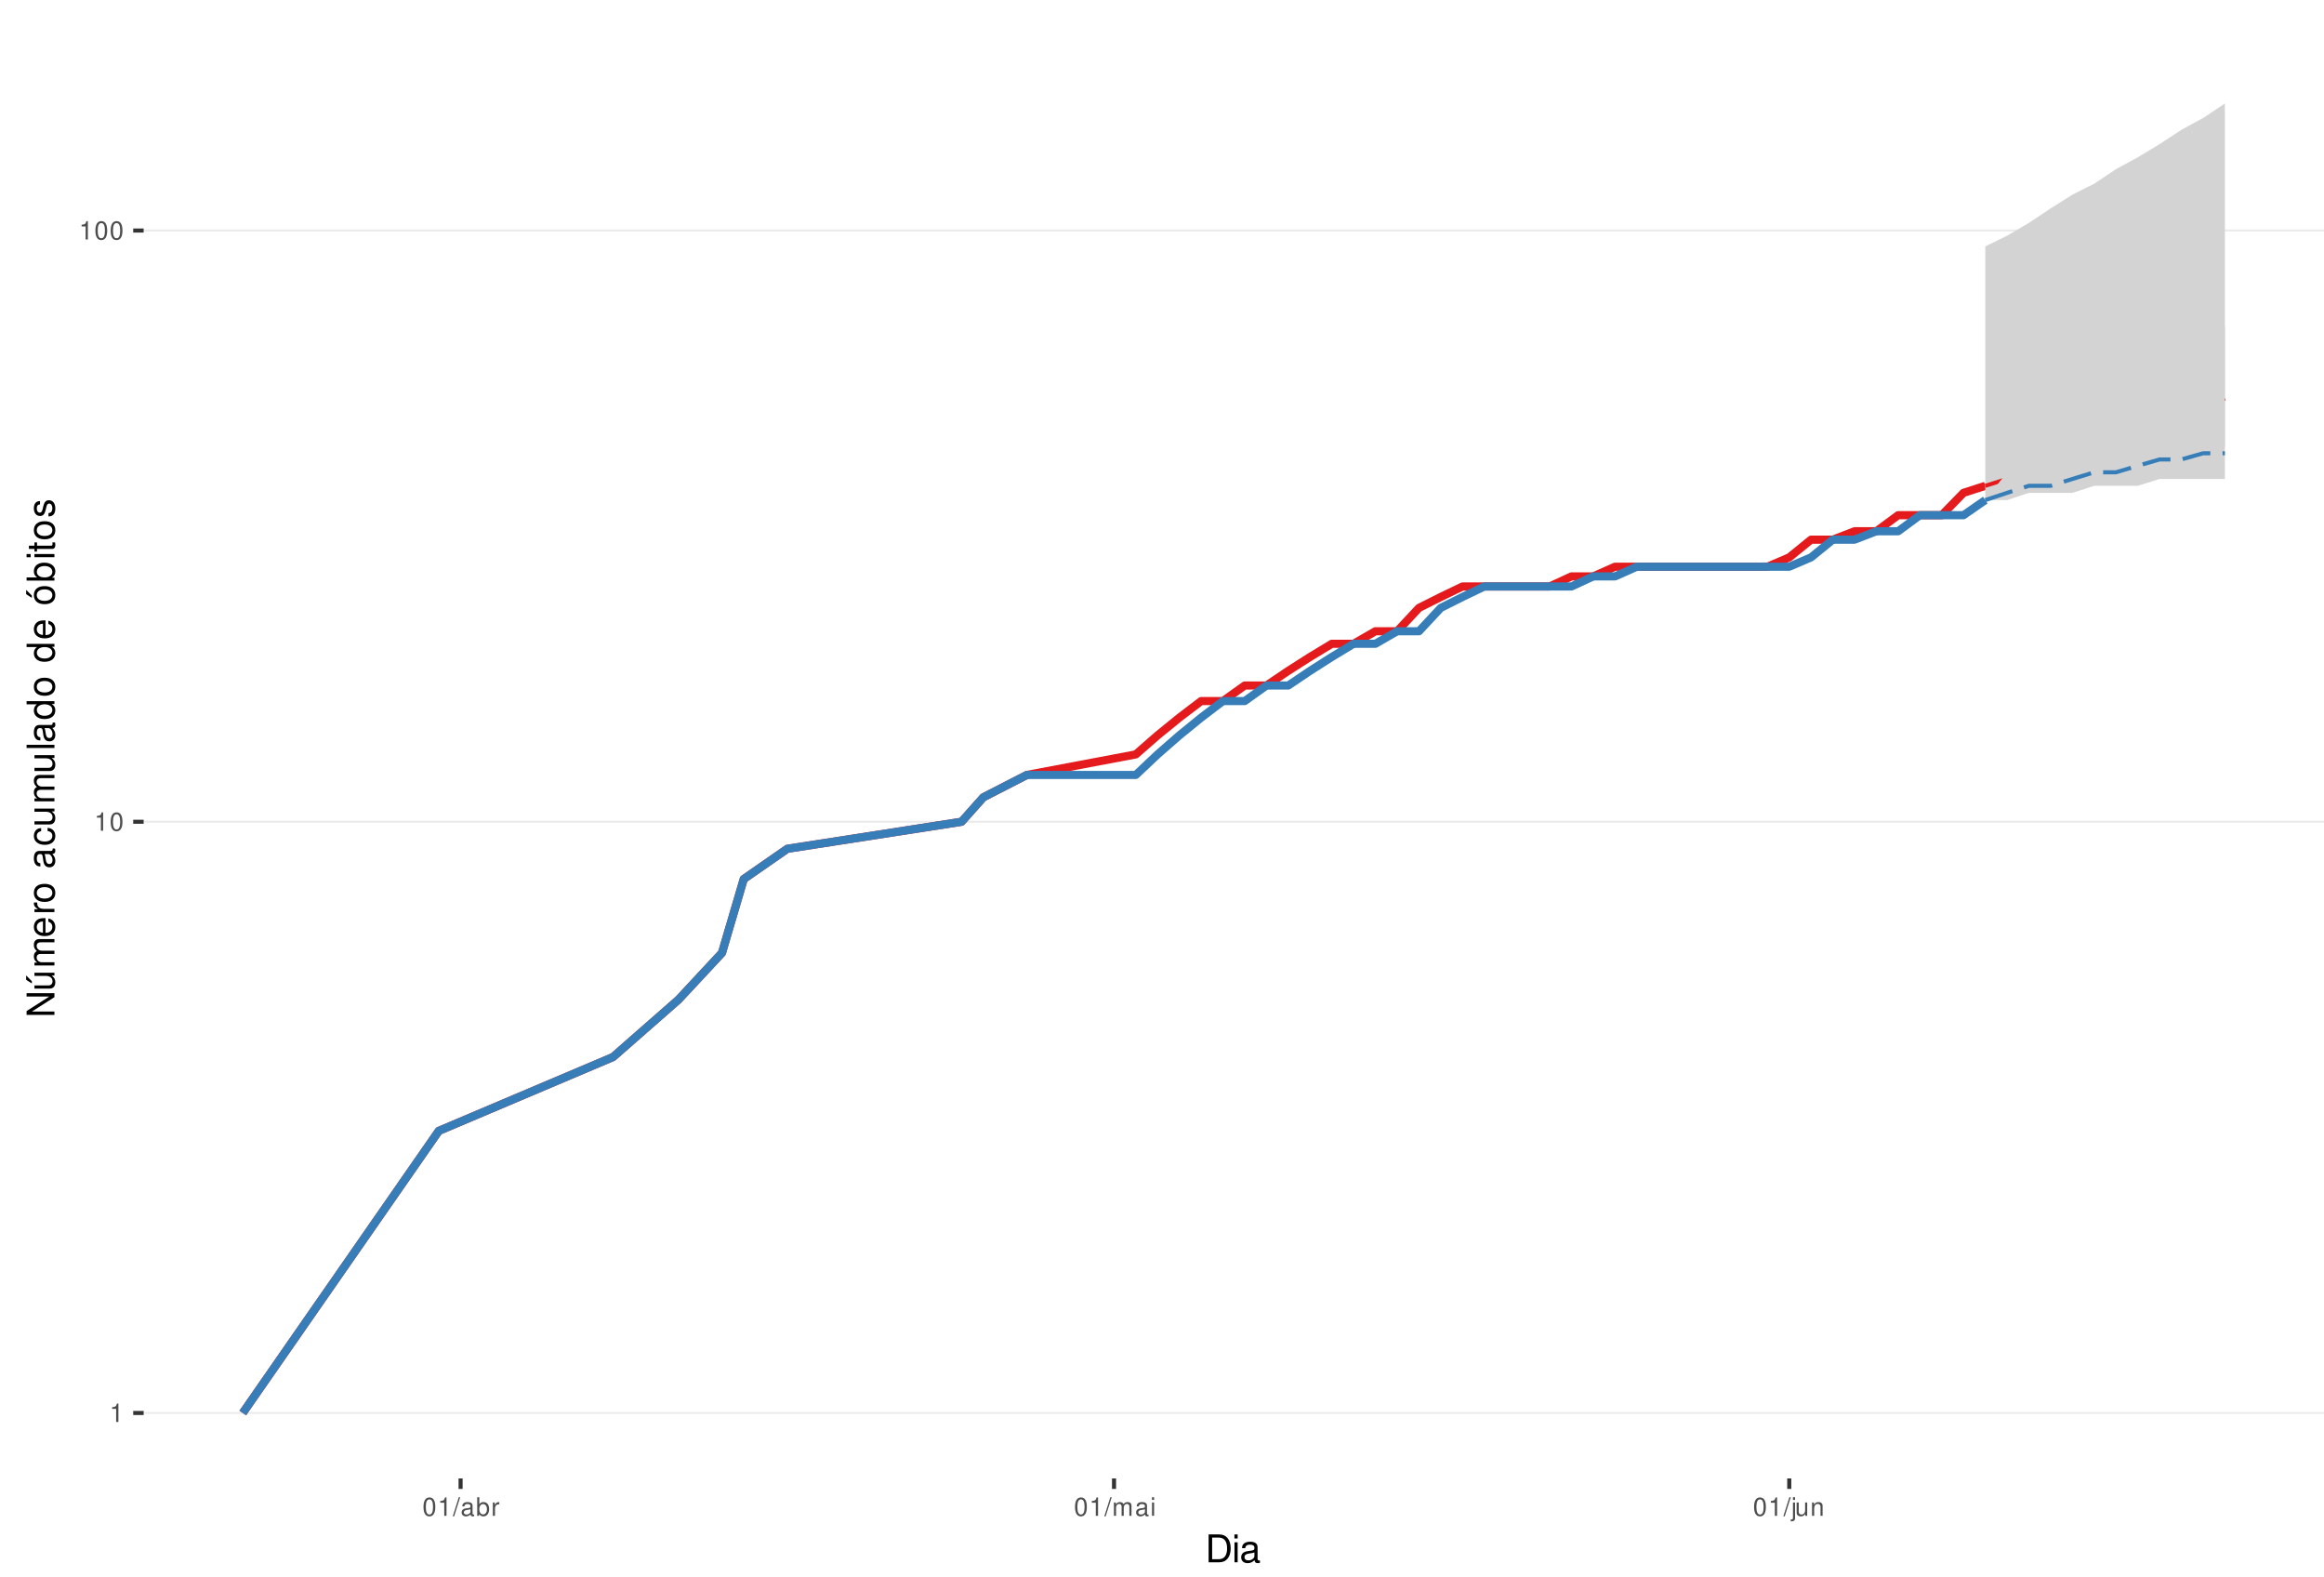
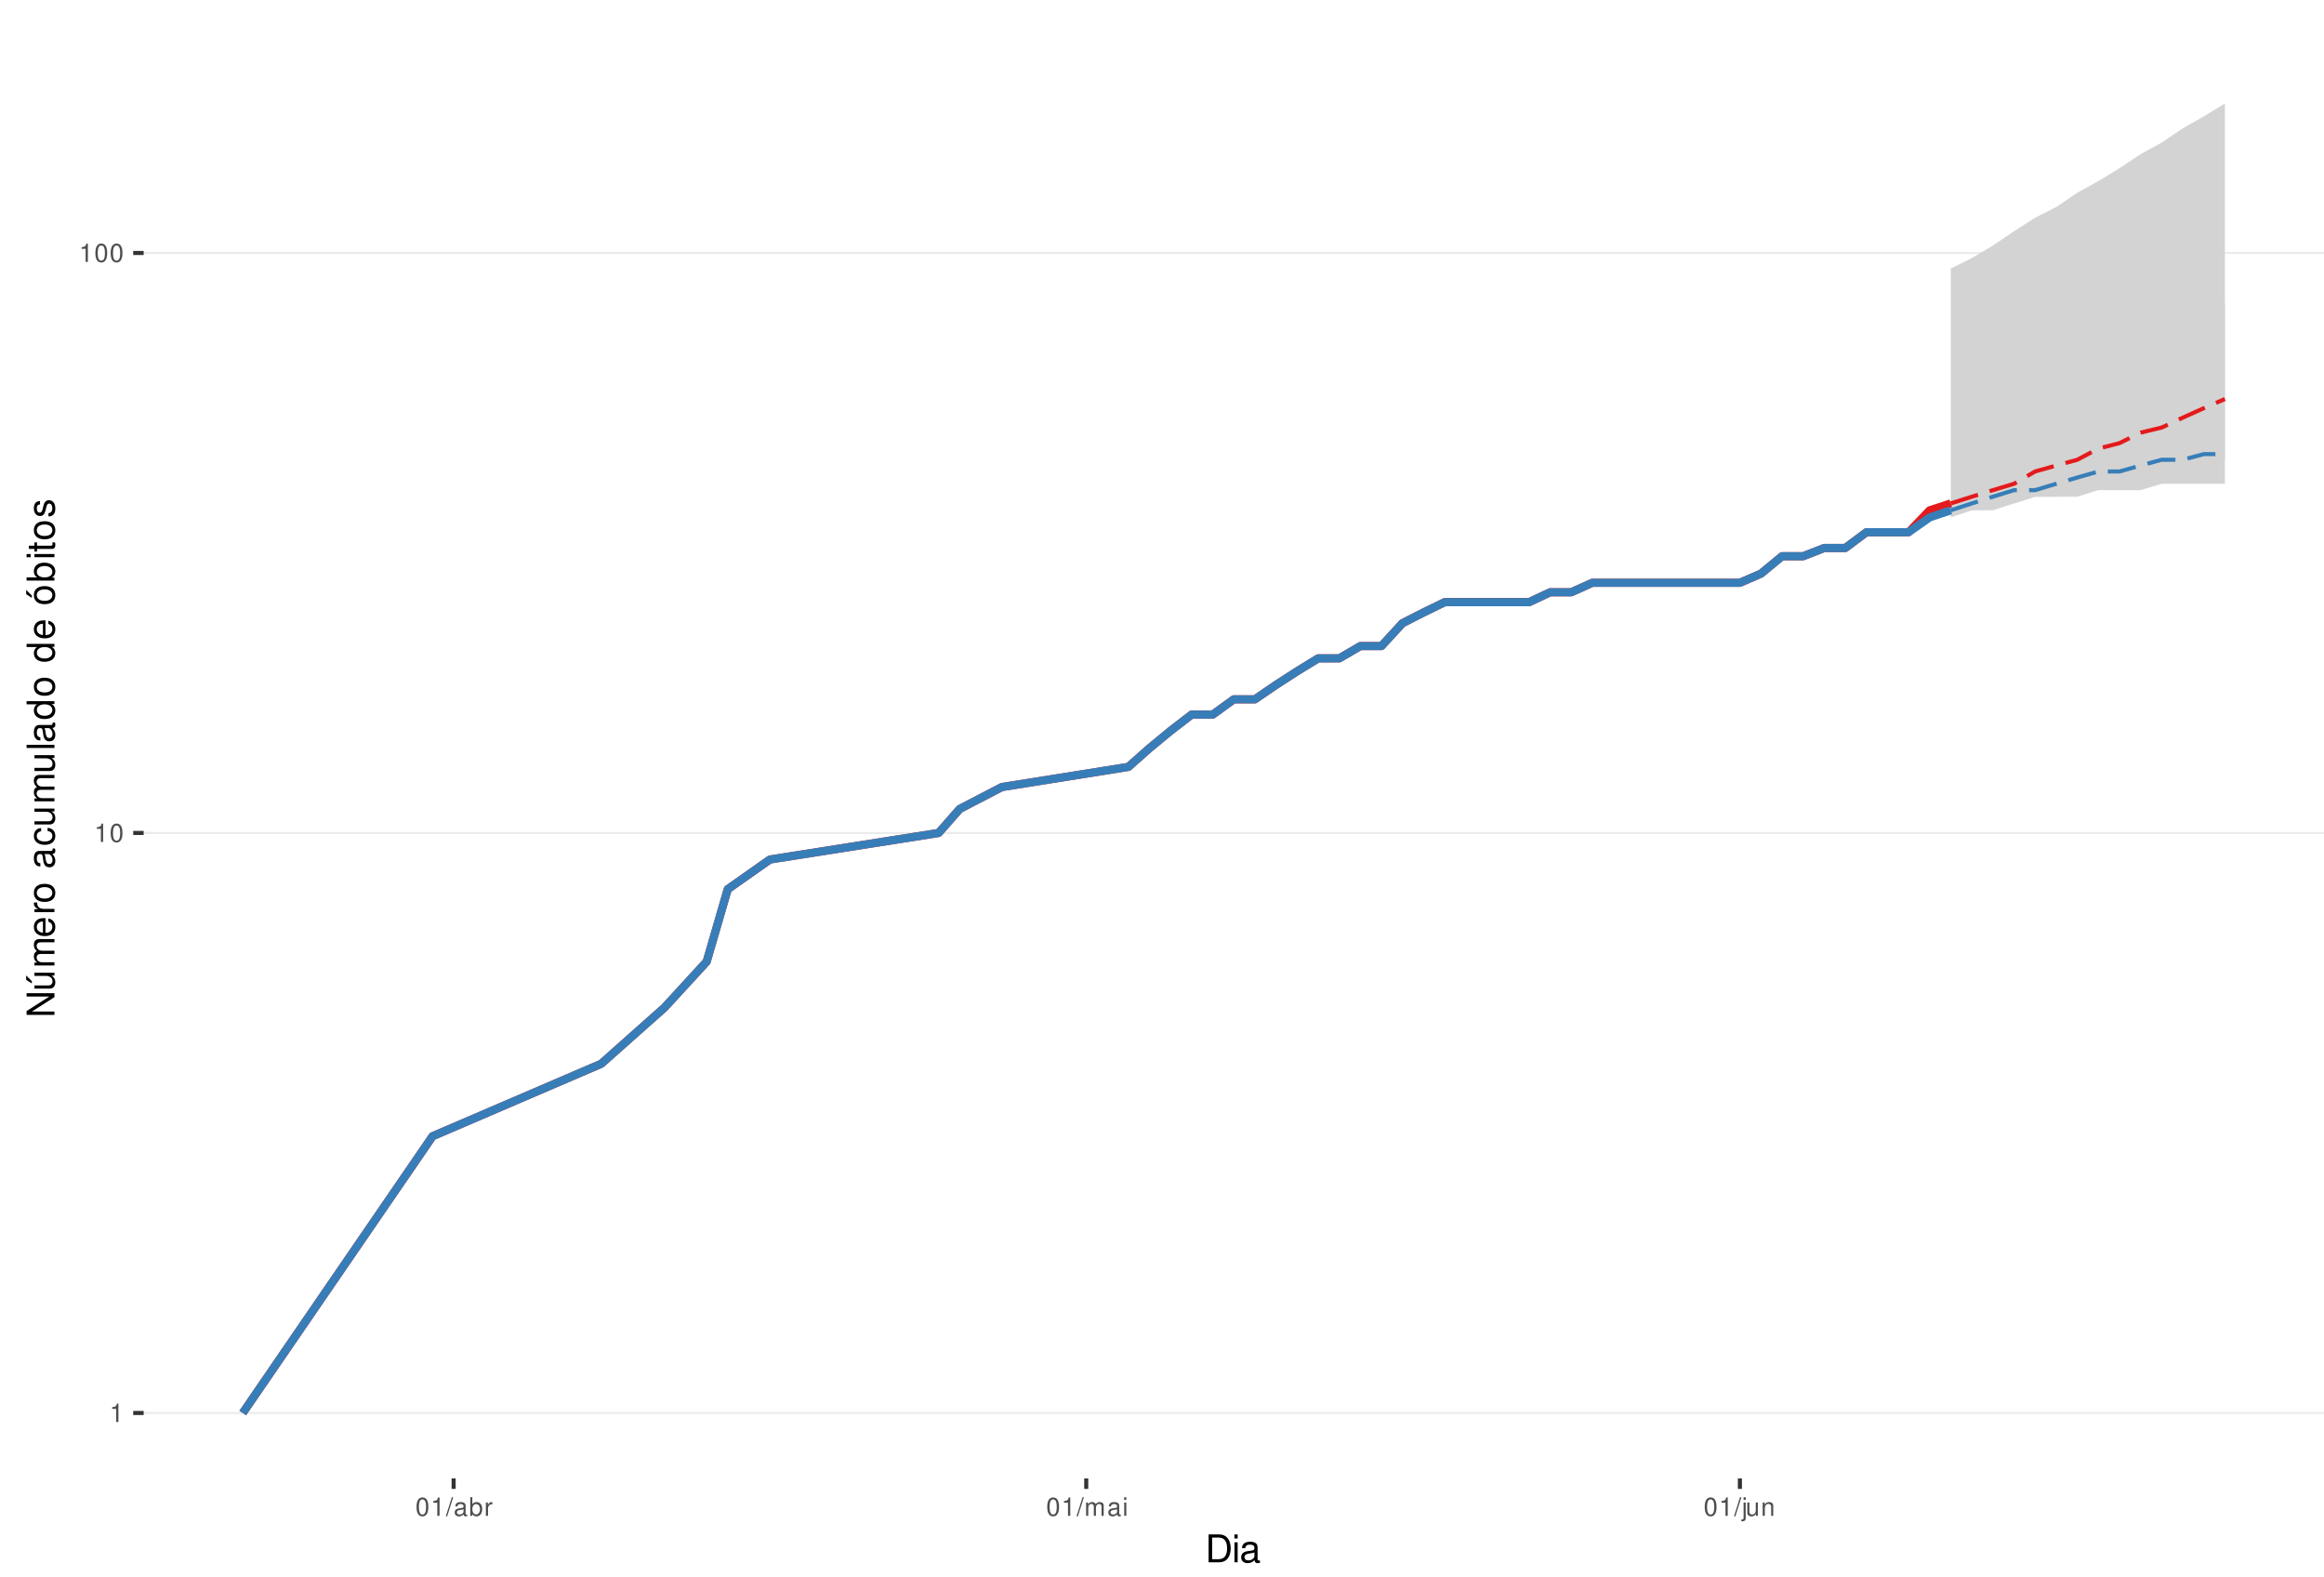
<svg xmlns="http://www.w3.org/2000/svg" xmlns:xlink="http://www.w3.org/1999/xlink" width="609pt" height="413pt" viewBox="0 0 609 413" version="1.1">
  <defs>
    <g>
      <symbol overflow="visible" id="glyph0-0">
        <path style="stroke:none;" d="" />
      </symbol>
      <symbol overflow="visible" id="glyph0-1">
        <path style="stroke:none;" d="M 1.719 -3.422 L 1.719 0 L 2.312 0 L 2.312 -4.812 L 1.922 -4.812 C 1.719 -4.078 1.578 -3.969 0.672 -3.859 L 0.672 -3.422 Z M 1.719 -3.422 " />
      </symbol>
      <symbol overflow="visible" id="glyph0-2">
        <path style="stroke:none;" d="M 1.828 -4.812 C 1.391 -4.812 0.984 -4.609 0.75 -4.281 C 0.438 -3.859 0.281 -3.219 0.281 -2.328 C 0.281 -0.703 0.812 0.156 1.828 0.156 C 2.828 0.156 3.375 -0.703 3.375 -2.297 C 3.375 -3.219 3.234 -3.844 2.922 -4.281 C 2.672 -4.625 2.281 -4.812 1.828 -4.812 Z M 1.828 -4.297 C 2.469 -4.297 2.781 -3.641 2.781 -2.344 C 2.781 -0.969 2.469 -0.328 1.812 -0.328 C 1.203 -0.328 0.891 -1 0.891 -2.328 C 0.891 -3.641 1.203 -4.297 1.828 -4.297 Z M 1.828 -4.297 " />
      </symbol>
      <symbol overflow="visible" id="glyph0-3">
        <path style="stroke:none;" d="M 1.531 -4.859 L -0.047 0.141 L 0.312 0.141 L 1.891 -4.859 Z M 1.531 -4.859 " />
      </symbol>
      <symbol overflow="visible" id="glyph0-4">
        <path style="stroke:none;" d="M 3.562 -0.328 C 3.5 -0.312 3.469 -0.312 3.438 -0.312 C 3.25 -0.312 3.141 -0.406 3.141 -0.578 L 3.141 -2.641 C 3.141 -3.25 2.688 -3.594 1.828 -3.594 C 1.312 -3.594 0.906 -3.438 0.672 -3.188 C 0.516 -3 0.453 -2.797 0.438 -2.453 L 0.984 -2.453 C 1.031 -2.875 1.297 -3.078 1.812 -3.078 C 2.312 -3.078 2.594 -2.891 2.594 -2.562 L 2.594 -2.406 C 2.578 -2.172 2.469 -2.078 2.016 -2.031 C 1.219 -1.922 1.109 -1.891 0.891 -1.812 C 0.484 -1.641 0.281 -1.328 0.281 -0.875 C 0.281 -0.25 0.719 0.156 1.422 0.156 C 1.859 0.156 2.219 0 2.609 -0.359 C 2.656 0 2.828 0.156 3.188 0.156 C 3.297 0.156 3.375 0.141 3.562 0.094 Z M 2.594 -1.094 C 2.594 -0.906 2.531 -0.797 2.375 -0.641 C 2.141 -0.438 1.875 -0.328 1.547 -0.328 C 1.109 -0.328 0.859 -0.547 0.859 -0.891 C 0.859 -1.266 1.094 -1.438 1.703 -1.531 C 2.297 -1.609 2.406 -1.641 2.594 -1.719 Z M 2.594 -1.094 " />
      </symbol>
      <symbol overflow="visible" id="glyph0-5">
        <path style="stroke:none;" d="M 0.359 -4.859 L 0.359 0 L 0.859 0 L 0.859 -0.453 C 1.125 -0.047 1.484 0.156 1.969 0.156 C 2.875 0.156 3.484 -0.594 3.484 -1.75 C 3.484 -2.891 2.922 -3.594 1.984 -3.594 C 1.516 -3.594 1.172 -3.406 0.906 -3.016 L 0.906 -4.859 Z M 1.891 -3.062 C 2.5 -3.062 2.906 -2.531 2.906 -1.703 C 2.906 -0.906 2.484 -0.359 1.891 -0.359 C 1.297 -0.359 0.906 -0.906 0.906 -1.719 C 0.906 -2.531 1.297 -3.062 1.891 -3.062 Z M 1.891 -3.062 " />
      </symbol>
      <symbol overflow="visible" id="glyph0-6">
        <path style="stroke:none;" d="M 0.453 -3.484 L 0.453 0 L 1.016 0 L 1.016 -1.812 C 1.031 -2.656 1.375 -3.016 2.141 -3 L 2.141 -3.562 C 2.047 -3.578 1.984 -3.594 1.922 -3.594 C 1.562 -3.594 1.297 -3.375 0.969 -2.859 L 0.969 -3.484 Z M 0.453 -3.484 " />
      </symbol>
      <symbol overflow="visible" id="glyph0-7">
        <path style="stroke:none;" d="M 0.469 -3.484 L 0.469 0 L 1.031 0 L 1.031 -2.188 C 1.031 -2.703 1.391 -3.109 1.844 -3.109 C 2.25 -3.109 2.484 -2.844 2.484 -2.406 L 2.484 0 L 3.047 0 L 3.047 -2.188 C 3.047 -2.703 3.422 -3.109 3.875 -3.109 C 4.266 -3.109 4.516 -2.844 4.516 -2.406 L 4.516 0 L 5.078 0 L 5.078 -2.609 C 5.078 -3.234 4.719 -3.594 4.062 -3.594 C 3.594 -3.594 3.312 -3.453 2.984 -3.062 C 2.781 -3.422 2.5 -3.594 2.047 -3.594 C 1.578 -3.594 1.266 -3.422 0.984 -3 L 0.984 -3.484 Z M 0.469 -3.484 " />
      </symbol>
      <symbol overflow="visible" id="glyph0-8">
        <path style="stroke:none;" d="M 1 -3.484 L 0.453 -3.484 L 0.453 0 L 1 0 Z M 1 -4.859 L 0.438 -4.859 L 0.438 -4.156 L 1 -4.156 Z M 1 -4.859 " />
      </symbol>
      <symbol overflow="visible" id="glyph0-9">
        <path style="stroke:none;" d="M 0.469 -3.484 L 0.469 0.5 C 0.469 0.859 0.359 0.969 0.016 0.969 C -0.031 0.969 -0.047 0.969 -0.125 0.953 L -0.125 1.438 C -0.047 1.438 -0.016 1.453 0.062 1.453 C 0.688 1.453 1.016 1.203 1.016 0.719 L 1.016 -3.484 Z M 1.016 -4.859 L 0.469 -4.859 L 0.469 -4.156 L 1.016 -4.156 Z M 1.016 -4.859 " />
      </symbol>
      <symbol overflow="visible" id="glyph0-10">
        <path style="stroke:none;" d="M 3.203 0 L 3.203 -3.484 L 2.656 -3.484 L 2.656 -1.516 C 2.656 -0.797 2.281 -0.328 1.703 -0.328 C 1.266 -0.328 0.984 -0.594 0.984 -1.016 L 0.984 -3.484 L 0.438 -3.484 L 0.438 -0.797 C 0.438 -0.219 0.859 0.156 1.547 0.156 C 2.062 0.156 2.391 -0.031 2.703 -0.484 L 2.703 0 Z M 3.203 0 " />
      </symbol>
      <symbol overflow="visible" id="glyph0-11">
        <path style="stroke:none;" d="M 0.469 -3.484 L 0.469 0 L 1.031 0 L 1.031 -1.922 C 1.031 -2.641 1.391 -3.109 1.969 -3.109 C 2.406 -3.109 2.688 -2.828 2.688 -2.422 L 2.688 0 L 3.234 0 L 3.234 -2.641 C 3.234 -3.219 2.812 -3.594 2.141 -3.594 C 1.625 -3.594 1.281 -3.391 0.984 -2.906 L 0.984 -3.484 Z M 0.469 -3.484 " />
      </symbol>
      <symbol overflow="visible" id="glyph1-0">
        <path style="stroke:none;" d="" />
      </symbol>
      <symbol overflow="visible" id="glyph1-1">
        <path style="stroke:none;" d="M 0.891 0 L 3.703 0 C 5.547 0 6.672 -1.375 6.672 -3.656 C 6.672 -5.906 5.547 -7.297 3.703 -7.297 L 0.891 -7.297 Z M 1.812 -0.812 L 1.812 -6.469 L 3.547 -6.469 C 4.984 -6.469 5.734 -5.5 5.734 -3.641 C 5.734 -1.797 4.984 -0.812 3.547 -0.812 Z M 1.812 -0.812 " />
      </symbol>
      <symbol overflow="visible" id="glyph1-2">
        <path style="stroke:none;" d="M 1.5 -5.234 L 0.672 -5.234 L 0.672 0 L 1.5 0 Z M 1.5 -7.297 L 0.656 -7.297 L 0.656 -6.234 L 1.5 -6.234 Z M 1.5 -7.297 " />
      </symbol>
      <symbol overflow="visible" id="glyph1-3">
        <path style="stroke:none;" d="M 5.344 -0.484 C 5.266 -0.469 5.219 -0.469 5.172 -0.469 C 4.875 -0.469 4.719 -0.625 4.719 -0.875 L 4.719 -3.953 C 4.719 -4.891 4.047 -5.391 2.75 -5.391 C 1.984 -5.391 1.375 -5.172 1.016 -4.781 C 0.766 -4.516 0.672 -4.203 0.656 -3.688 L 1.484 -3.688 C 1.562 -4.328 1.938 -4.625 2.719 -4.625 C 3.484 -4.625 3.891 -4.344 3.891 -3.844 L 3.891 -3.625 C 3.875 -3.266 3.703 -3.125 3.016 -3.047 C 1.844 -2.891 1.656 -2.844 1.344 -2.719 C 0.734 -2.453 0.422 -2 0.422 -1.312 C 0.422 -0.375 1.078 0.234 2.141 0.234 C 2.797 0.234 3.328 0 3.922 -0.547 C 3.984 0 4.234 0.234 4.781 0.234 C 4.953 0.234 5.062 0.203 5.344 0.141 Z M 3.891 -1.656 C 3.891 -1.375 3.812 -1.203 3.562 -0.969 C 3.219 -0.656 2.812 -0.5 2.312 -0.5 C 1.672 -0.5 1.297 -0.812 1.297 -1.344 C 1.297 -1.891 1.656 -2.172 2.547 -2.297 C 3.438 -2.422 3.609 -2.453 3.891 -2.594 Z M 3.891 -1.656 " />
      </symbol>
      <symbol overflow="visible" id="glyph2-0">
        <path style="stroke:none;" d="" />
      </symbol>
      <symbol overflow="visible" id="glyph2-1">
        <path style="stroke:none;" d="M -7.297 -6.453 L -7.297 -5.578 L -1.328 -5.578 L -7.297 -1.766 L -7.297 -0.766 L 0 -0.766 L 0 -1.641 L -5.906 -1.641 L 0 -5.406 L 0 -6.453 Z M -7.297 -6.453 " />
      </symbol>
      <symbol overflow="visible" id="glyph2-2">
        <path style="stroke:none;" d="M 0 -4.812 L -5.234 -4.812 L -5.234 -3.984 L -2.266 -3.984 C -1.203 -3.984 -0.5 -3.438 -0.5 -2.562 C -0.5 -1.906 -0.906 -1.484 -1.531 -1.484 L -5.234 -1.484 L -5.234 -0.656 L -1.203 -0.656 C -0.328 -0.656 0.234 -1.297 0.234 -2.312 C 0.234 -3.094 -0.047 -3.578 -0.734 -4.062 L 0 -4.062 Z M -7.406 -2.953 L -5.922 -2 L -5.922 -2.594 L -7.406 -4.094 Z M -7.406 -2.953 " />
      </symbol>
      <symbol overflow="visible" id="glyph2-3">
        <path style="stroke:none;" d="M -5.234 -0.703 L 0 -0.703 L 0 -1.547 L -3.297 -1.547 C -4.047 -1.547 -4.656 -2.094 -4.656 -2.766 C -4.656 -3.391 -4.281 -3.734 -3.609 -3.734 L 0 -3.734 L 0 -4.578 L -3.297 -4.578 C -4.047 -4.578 -4.656 -5.125 -4.656 -5.812 C -4.656 -6.422 -4.266 -6.781 -3.609 -6.781 L 0 -6.781 L 0 -7.625 L -3.938 -7.625 C -4.875 -7.625 -5.391 -7.078 -5.391 -6.094 C -5.391 -5.406 -5.188 -4.984 -4.594 -4.484 C -5.156 -4.188 -5.391 -3.766 -5.391 -3.078 C -5.391 -2.375 -5.125 -1.906 -4.5 -1.469 L -5.234 -1.469 Z M -5.234 -0.703 " />
      </symbol>
      <symbol overflow="visible" id="glyph2-4">
        <path style="stroke:none;" d="M -2.344 -5.125 C -3.141 -5.125 -3.625 -5.062 -4.016 -4.922 C -4.875 -4.578 -5.391 -3.781 -5.391 -2.797 C -5.391 -1.344 -4.281 -0.406 -2.547 -0.406 C -0.812 -0.406 0.234 -1.297 0.234 -2.781 C 0.234 -3.984 -0.453 -4.812 -1.594 -5.016 L -1.594 -4.188 C -0.906 -3.953 -0.547 -3.484 -0.547 -2.812 C -0.547 -2.281 -0.781 -1.828 -1.219 -1.547 C -1.516 -1.344 -1.812 -1.281 -2.344 -1.266 Z M -3.016 -1.297 C -3.984 -1.359 -4.625 -1.953 -4.625 -2.797 C -4.625 -3.641 -3.953 -4.234 -3.016 -4.234 Z M -3.016 -1.297 " />
      </symbol>
      <symbol overflow="visible" id="glyph2-5">
        <path style="stroke:none;" d="M -5.234 -0.688 L 0 -0.688 L 0 -1.531 L -2.719 -1.531 C -3.984 -1.547 -4.547 -2.062 -4.516 -3.203 L -5.359 -3.203 C -5.375 -3.062 -5.391 -2.984 -5.391 -2.891 C -5.391 -2.344 -5.062 -1.938 -4.297 -1.453 L -5.234 -1.453 Z M -5.234 -0.688 " />
      </symbol>
      <symbol overflow="visible" id="glyph2-6">
        <path style="stroke:none;" d="M -5.391 -2.719 C -5.391 -1.234 -4.344 -0.359 -2.578 -0.359 C -0.812 -0.359 0.234 -1.234 0.234 -2.734 C 0.234 -4.203 -0.812 -5.094 -2.547 -5.094 C -4.359 -5.094 -5.391 -4.234 -5.391 -2.719 Z M -4.625 -2.734 C -4.625 -3.672 -3.844 -4.234 -2.547 -4.234 C -1.312 -4.234 -0.547 -3.656 -0.547 -2.734 C -0.547 -1.797 -1.312 -1.234 -2.578 -1.234 C -3.844 -1.234 -4.625 -1.797 -4.625 -2.734 Z M -4.625 -2.734 " />
      </symbol>
      <symbol overflow="visible" id="glyph2-7">
        <path style="stroke:none;" d="" />
      </symbol>
      <symbol overflow="visible" id="glyph2-8">
        <path style="stroke:none;" d="M -0.484 -5.344 C -0.469 -5.266 -0.469 -5.219 -0.469 -5.172 C -0.469 -4.875 -0.625 -4.719 -0.875 -4.719 L -3.953 -4.719 C -4.891 -4.719 -5.391 -4.047 -5.391 -2.75 C -5.391 -1.984 -5.172 -1.375 -4.781 -1.016 C -4.516 -0.766 -4.203 -0.672 -3.688 -0.656 L -3.688 -1.484 C -4.328 -1.562 -4.625 -1.938 -4.625 -2.719 C -4.625 -3.484 -4.344 -3.891 -3.844 -3.891 L -3.625 -3.891 C -3.266 -3.875 -3.125 -3.703 -3.047 -3.016 C -2.891 -1.844 -2.844 -1.656 -2.719 -1.344 C -2.453 -0.734 -2 -0.422 -1.312 -0.422 C -0.375 -0.422 0.234 -1.078 0.234 -2.141 C 0.234 -2.797 0 -3.328 -0.547 -3.922 C 0 -3.984 0.234 -4.234 0.234 -4.781 C 0.234 -4.953 0.203 -5.062 0.141 -5.344 Z M -1.656 -3.891 C -1.375 -3.891 -1.203 -3.812 -0.969 -3.562 C -0.656 -3.219 -0.5 -2.812 -0.5 -2.312 C -0.5 -1.672 -0.812 -1.297 -1.344 -1.297 C -1.891 -1.297 -2.172 -1.656 -2.297 -2.547 C -2.422 -3.438 -2.453 -3.609 -2.594 -3.891 Z M -1.656 -3.891 " />
      </symbol>
      <symbol overflow="visible" id="glyph2-9">
        <path style="stroke:none;" d="M -3.484 -4.703 C -3.984 -4.672 -4.312 -4.562 -4.609 -4.359 C -5.094 -4 -5.391 -3.375 -5.391 -2.641 C -5.391 -1.219 -4.266 -0.312 -2.531 -0.312 C -0.844 -0.312 0.234 -1.203 0.234 -2.625 C 0.234 -3.875 -0.516 -4.672 -1.797 -4.766 L -1.797 -3.938 C -0.953 -3.797 -0.547 -3.359 -0.547 -2.656 C -0.547 -1.734 -1.297 -1.188 -2.531 -1.188 C -3.844 -1.188 -4.625 -1.719 -4.625 -2.625 C -4.625 -3.328 -4.203 -3.766 -3.484 -3.875 Z M -3.484 -4.703 " />
      </symbol>
      <symbol overflow="visible" id="glyph2-10">
        <path style="stroke:none;" d="M 0 -4.812 L -5.234 -4.812 L -5.234 -3.984 L -2.266 -3.984 C -1.203 -3.984 -0.5 -3.438 -0.5 -2.562 C -0.5 -1.906 -0.906 -1.484 -1.531 -1.484 L -5.234 -1.484 L -5.234 -0.656 L -1.203 -0.656 C -0.328 -0.656 0.234 -1.297 0.234 -2.312 C 0.234 -3.094 -0.047 -3.578 -0.734 -4.062 L 0 -4.062 Z M 0 -4.812 " />
      </symbol>
      <symbol overflow="visible" id="glyph2-11">
        <path style="stroke:none;" d="M -7.297 -1.516 L -7.297 -0.688 L 0 -0.688 L 0 -1.516 Z M -7.297 -1.516 " />
      </symbol>
      <symbol overflow="visible" id="glyph2-12">
        <path style="stroke:none;" d="M -7.297 -4.953 L -7.297 -4.125 L -4.578 -4.125 C -5.109 -3.766 -5.391 -3.203 -5.391 -2.516 C -5.391 -1.156 -4.297 -0.266 -2.625 -0.266 C -0.859 -0.266 0.234 -1.125 0.234 -2.547 C 0.234 -3.266 -0.047 -3.766 -0.688 -4.203 L 0 -4.203 L 0 -4.953 Z M -4.609 -2.656 C -4.609 -3.547 -3.812 -4.125 -2.562 -4.125 C -1.344 -4.125 -0.547 -3.547 -0.547 -2.656 C -0.547 -1.734 -1.359 -1.125 -2.578 -1.125 C -3.797 -1.125 -4.609 -1.734 -4.609 -2.656 Z M -4.609 -2.656 " />
      </symbol>
      <symbol overflow="visible" id="glyph2-13">
        <path style="stroke:none;" d="M -5.391 -2.719 C -5.391 -1.234 -4.344 -0.359 -2.578 -0.359 C -0.812 -0.359 0.234 -1.234 0.234 -2.734 C 0.234 -4.203 -0.812 -5.094 -2.547 -5.094 C -4.359 -5.094 -5.391 -4.234 -5.391 -2.719 Z M -4.625 -2.734 C -4.625 -3.672 -3.844 -4.234 -2.547 -4.234 C -1.312 -4.234 -0.547 -3.656 -0.547 -2.734 C -0.547 -1.797 -1.312 -1.234 -2.578 -1.234 C -3.844 -1.234 -4.625 -1.797 -4.625 -2.734 Z M -7.406 -2.984 L -5.922 -2.016 L -5.922 -2.625 L -7.406 -4.109 Z M -7.406 -2.984 " />
      </symbol>
      <symbol overflow="visible" id="glyph2-14">
        <path style="stroke:none;" d="M -7.297 -0.547 L 0 -0.547 L 0 -1.297 L -0.672 -1.297 C -0.062 -1.688 0.234 -2.219 0.234 -2.953 C 0.234 -4.328 -0.906 -5.234 -2.641 -5.234 C -4.344 -5.234 -5.391 -4.375 -5.391 -2.984 C -5.391 -2.266 -5.125 -1.766 -4.531 -1.375 L -7.297 -1.375 Z M -4.609 -2.828 C -4.609 -3.766 -3.797 -4.359 -2.547 -4.359 C -1.359 -4.359 -0.547 -3.734 -0.547 -2.828 C -0.547 -1.938 -1.344 -1.375 -2.578 -1.375 C -3.812 -1.375 -4.609 -1.938 -4.609 -2.828 Z M -4.609 -2.828 " />
      </symbol>
      <symbol overflow="visible" id="glyph2-15">
        <path style="stroke:none;" d="M -5.234 -1.5 L -5.234 -0.672 L 0 -0.672 L 0 -1.5 Z M -7.297 -1.5 L -7.297 -0.656 L -6.234 -0.656 L -6.234 -1.5 Z M -7.297 -1.5 " />
      </symbol>
      <symbol overflow="visible" id="glyph2-16">
        <path style="stroke:none;" d="M -5.234 -2.547 L -5.234 -1.688 L -6.688 -1.688 L -6.688 -0.844 L -5.234 -0.844 L -5.234 -0.141 L -4.562 -0.141 L -4.562 -0.844 L -0.594 -0.844 C -0.062 -0.844 0.234 -1.203 0.234 -1.859 C 0.234 -2.078 0.203 -2.266 0.156 -2.547 L -0.547 -2.547 C -0.516 -2.422 -0.5 -2.312 -0.5 -2.141 C -0.5 -1.781 -0.594 -1.688 -0.969 -1.688 L -4.562 -1.688 L -4.562 -2.547 Z M -5.234 -2.547 " />
      </symbol>
      <symbol overflow="visible" id="glyph2-17">
        <path style="stroke:none;" d="M -3.781 -4.375 C -4.812 -4.375 -5.391 -3.688 -5.391 -2.484 C -5.391 -1.266 -4.766 -0.469 -3.797 -0.469 C -2.969 -0.469 -2.578 -0.891 -2.281 -2.125 L -2.094 -2.906 C -1.953 -3.484 -1.734 -3.719 -1.375 -3.719 C -0.875 -3.719 -0.547 -3.234 -0.547 -2.5 C -0.547 -2.047 -0.672 -1.672 -0.891 -1.453 C -1.047 -1.328 -1.188 -1.266 -1.562 -1.219 L -1.562 -0.344 C -0.344 -0.375 0.234 -1.062 0.234 -2.438 C 0.234 -3.75 -0.422 -4.594 -1.438 -4.594 C -2.203 -4.594 -2.641 -4.156 -2.891 -3.109 L -3.078 -2.312 C -3.234 -1.625 -3.453 -1.344 -3.828 -1.344 C -4.312 -1.344 -4.625 -1.766 -4.625 -2.453 C -4.625 -3.125 -4.328 -3.484 -3.781 -3.5 Z M -3.781 -4.375 " />
      </symbol>
    </g>
    <clipPath id="clip1">
      <path d="M 37.645 9.961 L 609 9.961 L 609 387.328 L 37.645 387.328 Z M 37.645 9.961 " />
    </clipPath>
    <clipPath id="clip2">
      <path d="M 37.645 369 L 609 369 L 609 371 L 37.645 371 Z M 37.645 369 " />
    </clipPath>
    <clipPath id="clip3">
-       <path d="M 37.645 215 L 609 215 L 609 216 L 37.645 216 Z M 37.645 215 " />
+       <path d="M 37.645 217 L 609 217 L 609 219 L 37.645 219 Z M 37.645 217 " />
    </clipPath>
    <clipPath id="clip4">
-       <path d="M 37.645 60 L 609 60 L 609 61 L 37.645 61 Z M 37.645 60 " />
+       <path d="M 37.645 66 L 609 66 L 609 67 L 37.645 67 Z M 37.645 66 " />
    </clipPath>
  </defs>
  <g id="surface235">
    <rect x="0" y="0" width="609" height="413" style="fill:rgb(100%,100%,100%);fill-opacity:1;stroke:none;" />
    <rect x="0" y="0" width="609" height="413" style="fill:rgb(100%,100%,100%);fill-opacity:1;stroke:none;" />
    <path style="fill:none;stroke-width:1.067;stroke-linecap:round;stroke-linejoin:round;stroke:rgb(100%,100%,100%);stroke-opacity:1;stroke-miterlimit:10;" d="M 0 413 L 609 413 L 609 0 L 0 0 Z M 0 413 " />
    <g clip-path="url(#clip1)" clip-rule="nonzero">
      <path style=" stroke:none;fill-rule:nonzero;fill:rgb(100%,100%,100%);fill-opacity:1;" d="M 37.645 387.328 L 609 387.328 L 609 9.961 L 37.645 9.961 Z M 37.645 387.328 " />
    </g>
    <g clip-path="url(#clip2)" clip-rule="nonzero">
      <path style="fill:none;stroke-width:0.533;stroke-linecap:butt;stroke-linejoin:round;stroke:rgb(92.157%,92.157%,92.157%);stroke-opacity:1;stroke-miterlimit:10;" d="M 37.645 370.176 L 609 370.176 " />
    </g>
    <g clip-path="url(#clip3)" clip-rule="nonzero">
-       <path style="fill:none;stroke-width:0.533;stroke-linecap:butt;stroke-linejoin:round;stroke:rgb(92.157%,92.157%,92.157%);stroke-opacity:1;stroke-miterlimit:10;" d="M 37.645 215.285 L 609 215.285 " />
+       <path style="fill:none;stroke-width:0.533;stroke-linecap:butt;stroke-linejoin:round;stroke:rgb(92.157%,92.157%,92.157%);stroke-opacity:1;stroke-miterlimit:10;" d="M 37.645 218.223 L 609 218.223 " />
    </g>
    <g clip-path="url(#clip4)" clip-rule="nonzero">
-       <path style="fill:none;stroke-width:0.533;stroke-linecap:butt;stroke-linejoin:round;stroke:rgb(92.157%,92.157%,92.157%);stroke-opacity:1;stroke-miterlimit:10;" d="M 37.645 60.395 L 609 60.395 " />
-     </g>
-     <path style="fill:none;stroke-width:2.134;stroke-linecap:butt;stroke-linejoin:round;stroke:rgb(89.412%,10.196%,10.98%);stroke-opacity:1;stroke-miterlimit:10;" d="M 63.617 370.176 L 114.988 296.273 L 160.648 276.922 L 177.773 261.91 L 189.188 249.648 L 194.895 230.297 L 206.312 222.371 L 251.973 215.285 L 257.684 208.875 L 269.098 203.02 L 297.637 197.637 L 303.344 192.652 L 309.055 188.008 L 314.762 183.668 L 320.469 183.668 L 326.176 179.59 L 331.883 179.59 L 337.594 175.746 L 343.301 172.109 L 349.008 168.656 L 354.715 168.656 L 360.422 165.375 L 366.133 165.375 L 371.84 159.258 L 377.547 156.395 L 383.254 153.648 L 406.086 153.648 L 411.793 151.008 L 417.5 151.008 L 423.211 148.469 L 463.164 148.469 L 468.871 146.023 L 474.582 141.383 L 480.289 141.383 L 485.996 139.176 L 491.703 139.176 L 497.41 134.973 L 508.828 134.973 L 514.535 129.117 L 520.242 127.273 " />
-     <path style=" stroke:none;fill-rule:nonzero;fill:rgb(82.745%,82.745%,82.745%);fill-opacity:1;" d="M 520.242 64.555 L 525.949 61.754 L 531.66 58.406 L 537.367 54.598 L 543.074 50.992 L 548.781 48.129 L 554.488 44.316 L 560.199 41.211 L 565.906 37.758 L 571.613 34.02 L 577.32 30.914 L 583.031 27.117 L 583.031 117.164 L 577.32 118.75 L 571.613 120.371 L 565.906 122.031 L 560.199 122.031 L 554.488 123.734 L 548.781 125.48 L 543.074 125.48 L 537.367 127.273 L 531.66 129.117 L 525.949 129.117 L 520.242 131.012 Z M 520.242 64.555 " />
-     <path style="fill:none;stroke-width:1.067;stroke-linecap:butt;stroke-linejoin:round;stroke:rgb(89.412%,10.196%,10.98%);stroke-opacity:1;stroke-dasharray:7.469,3.201;stroke-miterlimit:10;" d="M 520.242 127.273 L 525.949 125.48 L 531.66 123.734 L 537.367 122.031 L 543.074 118.75 L 548.781 117.164 L 554.488 115.621 L 560.199 112.629 L 565.906 111.184 L 571.613 108.379 L 577.32 107.02 L 583.031 104.383 " />
-     <path style="fill:none;stroke-width:2.134;stroke-linecap:butt;stroke-linejoin:round;stroke:rgb(21.569%,49.412%,72.157%);stroke-opacity:1;stroke-miterlimit:10;" d="M 63.617 370.176 L 114.988 296.273 L 160.648 276.922 L 177.773 261.91 L 189.188 249.648 L 194.895 230.297 L 206.312 222.371 L 251.973 215.285 L 257.684 208.875 L 269.098 203.02 L 297.637 203.02 L 303.344 197.637 L 309.055 192.652 L 314.762 188.008 L 320.469 183.668 L 326.176 183.668 L 331.883 179.59 L 337.594 179.59 L 343.301 175.746 L 349.008 172.109 L 354.715 168.656 L 360.422 168.656 L 366.133 165.375 L 371.84 165.375 L 377.547 159.258 L 383.254 156.395 L 388.961 153.648 L 411.793 153.648 L 417.5 151.008 L 423.211 151.008 L 428.918 148.469 L 468.871 148.469 L 474.582 146.023 L 480.289 141.383 L 485.996 141.383 L 491.703 139.176 L 497.41 139.176 L 503.121 134.973 L 514.535 134.973 L 520.242 131.012 " />
-     <path style=" stroke:none;fill-rule:nonzero;fill:rgb(82.745%,82.745%,82.745%);fill-opacity:1;" d="M 520.242 131.012 L 525.949 123.734 L 531.66 118.75 L 537.367 112.629 L 543.074 108.379 L 548.781 103.102 L 554.488 99.398 L 560.199 95.887 L 565.906 92.551 L 571.613 89.371 L 577.32 86.336 L 583.031 85.355 L 583.031 125.48 L 565.906 125.48 L 560.199 127.273 L 548.781 127.273 L 543.074 129.117 L 531.66 129.117 L 525.949 131.012 Z M 520.242 131.012 " />
-     <path style="fill:none;stroke-width:1.067;stroke-linecap:butt;stroke-linejoin:round;stroke:rgb(21.569%,49.412%,72.157%);stroke-opacity:1;stroke-dasharray:7.469,3.201;stroke-miterlimit:10;" d="M 520.242 131.012 L 525.949 129.117 L 531.66 127.273 L 537.367 127.273 L 543.074 125.48 L 548.781 123.734 L 554.488 123.734 L 560.199 122.031 L 565.906 120.371 L 571.613 120.371 L 577.32 118.75 L 583.031 118.75 " />
+       <path style="fill:none;stroke-width:0.533;stroke-linecap:butt;stroke-linejoin:round;stroke:rgb(92.157%,92.157%,92.157%);stroke-opacity:1;stroke-miterlimit:10;" d="M 37.645 66.27 L 609 66.27 " />
+     </g>
+     <path style=" stroke:none;fill-rule:nonzero;fill:rgb(82.745%,82.745%,82.745%);fill-opacity:1;" d="M 511.195 70.355 L 516.723 67.605 L 522.246 64.32 L 527.773 60.582 L 533.297 57.047 L 538.824 54.238 L 544.348 50.496 L 549.875 47.449 L 555.402 44.066 L 560.926 40.398 L 566.453 37.348 L 571.977 33.625 L 577.504 30.48 L 583.031 27.117 L 583.031 120.449 L 577.504 121.965 L 571.977 121.965 L 566.453 123.52 L 560.926 125.109 L 555.402 126.738 L 549.875 126.738 L 544.348 128.41 L 538.824 130.125 L 533.297 130.125 L 527.773 131.883 L 522.246 133.691 L 516.723 133.691 L 511.195 135.551 Z M 511.195 70.355 " />
+     <path style=" stroke:none;fill-rule:nonzero;fill:rgb(82.745%,82.745%,82.745%);fill-opacity:1;" d="M 511.195 133.691 L 516.723 126.738 L 522.246 118.965 L 527.773 113.348 L 533.297 108.168 L 538.824 103.367 L 544.348 98.891 L 549.875 94.699 L 555.402 91.723 L 560.926 87.949 L 566.453 85.254 L 571.977 82.668 L 577.504 80.176 L 583.031 79.367 L 583.031 126.738 L 566.453 126.738 L 560.926 128.41 L 549.875 128.41 L 544.348 130.125 L 533.297 130.125 L 527.773 131.883 L 522.246 131.883 L 516.723 133.691 Z M 511.195 133.691 " />
+     <path style="fill:none;stroke-width:2.134;stroke-linecap:butt;stroke-linejoin:round;stroke:rgb(89.412%,10.196%,10.98%);stroke-opacity:1;stroke-miterlimit:10;" d="M 63.617 370.176 L 113.348 297.676 L 157.551 278.691 L 174.129 263.965 L 185.18 251.934 L 190.707 232.949 L 201.758 225.176 L 245.965 218.223 L 251.488 211.934 L 262.539 206.191 L 295.695 200.91 L 301.219 196.02 L 306.746 191.465 L 312.27 187.207 L 317.797 187.207 L 323.324 183.207 L 328.848 183.207 L 334.375 179.434 L 339.898 175.867 L 345.426 172.48 L 350.949 172.48 L 356.477 169.262 L 362.004 169.262 L 367.527 163.258 L 373.055 160.449 L 378.578 157.754 L 400.684 157.754 L 406.207 155.168 L 411.734 155.168 L 417.258 152.676 L 455.938 152.676 L 461.465 150.277 L 466.988 145.723 L 472.516 145.723 L 478.043 143.559 L 483.566 143.559 L 489.094 139.434 L 500.145 139.434 L 505.668 133.691 L 511.195 131.883 " />
+     <path style="fill:none;stroke-width:1.067;stroke-linecap:butt;stroke-linejoin:round;stroke:rgb(89.412%,10.196%,10.98%);stroke-opacity:1;stroke-dasharray:7.469,3.201;stroke-miterlimit:10;" d="M 511.195 131.883 L 516.723 130.125 L 522.246 128.41 L 527.773 126.738 L 533.297 123.52 L 538.824 121.965 L 544.348 120.449 L 549.875 117.516 L 555.402 116.098 L 560.926 113.348 L 566.453 112.012 L 571.977 109.426 L 577.504 106.934 L 583.031 104.535 " />
+     <path style="fill:none;stroke-width:2.134;stroke-linecap:butt;stroke-linejoin:round;stroke:rgb(21.569%,49.412%,72.157%);stroke-opacity:1;stroke-miterlimit:10;" d="M 63.617 370.176 L 113.348 297.676 L 157.551 278.691 L 174.129 263.965 L 185.18 251.934 L 190.707 232.949 L 201.758 225.176 L 245.965 218.223 L 251.488 211.934 L 262.539 206.191 L 295.695 200.91 L 301.219 196.02 L 306.746 191.465 L 312.27 187.207 L 317.797 187.207 L 323.324 183.207 L 328.848 183.207 L 334.375 179.434 L 339.898 175.867 L 345.426 172.48 L 350.949 172.48 L 356.477 169.262 L 362.004 169.262 L 367.527 163.258 L 373.055 160.449 L 378.578 157.754 L 400.684 157.754 L 406.207 155.168 L 411.734 155.168 L 417.258 152.676 L 455.938 152.676 L 461.465 150.277 L 466.988 145.723 L 472.516 145.723 L 478.043 143.559 L 483.566 143.559 L 489.094 139.434 L 500.145 139.434 L 505.668 135.551 L 511.195 133.691 " />
+     <path style="fill:none;stroke-width:1.067;stroke-linecap:butt;stroke-linejoin:round;stroke:rgb(21.569%,49.412%,72.157%);stroke-opacity:1;stroke-dasharray:7.469,3.201;stroke-miterlimit:10;" d="M 511.195 133.691 L 516.723 131.883 L 522.246 130.125 L 527.773 128.41 L 533.297 128.41 L 538.824 126.738 L 544.348 125.109 L 549.875 123.52 L 555.402 123.52 L 560.926 121.965 L 566.453 120.449 L 571.977 120.449 L 577.504 118.965 L 583.031 118.965 " />
    <g style="fill:rgb(30.196%,30.196%,30.196%);fill-opacity:1;">
      <use xlink:href="#glyph0-1" x="28.715" y="372.523" />
    </g>
    <g style="fill:rgb(30.196%,30.196%,30.196%);fill-opacity:1;">
-       <use xlink:href="#glyph0-1" x="24.715" y="217.633" />
-       <use xlink:href="#glyph0-2" x="28.715" y="217.633" />
-     </g>
-     <g style="fill:rgb(30.196%,30.196%,30.196%);fill-opacity:1;">
-       <use xlink:href="#glyph0-1" x="20.715" y="62.742" />
-       <use xlink:href="#glyph0-2" x="24.715" y="62.742" />
-       <use xlink:href="#glyph0-2" x="28.715" y="62.742" />
+       <use xlink:href="#glyph0-1" x="24.715" y="220.57" />
+       <use xlink:href="#glyph0-2" x="28.715" y="220.57" />
+     </g>
+     <g style="fill:rgb(30.196%,30.196%,30.196%);fill-opacity:1;">
+       <use xlink:href="#glyph0-1" x="20.715" y="68.617" />
+       <use xlink:href="#glyph0-2" x="24.715" y="68.617" />
+       <use xlink:href="#glyph0-2" x="28.715" y="68.617" />
    </g>
    <path style="fill:none;stroke-width:1.067;stroke-linecap:butt;stroke-linejoin:round;stroke:rgb(20%,20%,20%);stroke-opacity:1;stroke-miterlimit:10;" d="M 34.906 370.176 L 37.645 370.176 " />
-     <path style="fill:none;stroke-width:1.067;stroke-linecap:butt;stroke-linejoin:round;stroke:rgb(20%,20%,20%);stroke-opacity:1;stroke-miterlimit:10;" d="M 34.906 215.285 L 37.645 215.285 " />
-     <path style="fill:none;stroke-width:1.067;stroke-linecap:butt;stroke-linejoin:round;stroke:rgb(20%,20%,20%);stroke-opacity:1;stroke-miterlimit:10;" d="M 34.906 60.395 L 37.645 60.395 " />
-     <path style="fill:none;stroke-width:1.067;stroke-linecap:butt;stroke-linejoin:round;stroke:rgb(20%,20%,20%);stroke-opacity:1;stroke-miterlimit:10;" d="M 120.695 390.07 L 120.695 387.328 " />
-     <path style="fill:none;stroke-width:1.067;stroke-linecap:butt;stroke-linejoin:round;stroke:rgb(20%,20%,20%);stroke-opacity:1;stroke-miterlimit:10;" d="M 291.93 390.07 L 291.93 387.328 " />
-     <path style="fill:none;stroke-width:1.067;stroke-linecap:butt;stroke-linejoin:round;stroke:rgb(20%,20%,20%);stroke-opacity:1;stroke-miterlimit:10;" d="M 468.871 390.07 L 468.871 387.328 " />
-     <g style="fill:rgb(30.196%,30.196%,30.196%);fill-opacity:1;">
-       <use xlink:href="#glyph0-2" x="110.695" y="397.109" />
-       <use xlink:href="#glyph0-1" x="114.695" y="397.109" />
-       <use xlink:href="#glyph0-3" x="118.695" y="397.109" />
-       <use xlink:href="#glyph0-4" x="120.695" y="397.109" />
-       <use xlink:href="#glyph0-5" x="124.695" y="397.109" />
-       <use xlink:href="#glyph0-6" x="128.695" y="397.109" />
-     </g>
-     <g style="fill:rgb(30.196%,30.196%,30.196%);fill-opacity:1;">
-       <use xlink:href="#glyph0-2" x="281.43" y="397.109" />
-       <use xlink:href="#glyph0-1" x="285.43" y="397.109" />
-       <use xlink:href="#glyph0-3" x="289.43" y="397.109" />
-       <use xlink:href="#glyph0-7" x="291.43" y="397.109" />
-       <use xlink:href="#glyph0-4" x="297.43" y="397.109" />
-       <use xlink:href="#glyph0-8" x="301.43" y="397.109" />
-     </g>
-     <g style="fill:rgb(30.196%,30.196%,30.196%);fill-opacity:1;">
-       <use xlink:href="#glyph0-2" x="459.371" y="397.109" />
-       <use xlink:href="#glyph0-1" x="463.371" y="397.109" />
-       <use xlink:href="#glyph0-3" x="467.371" y="397.109" />
-       <use xlink:href="#glyph0-9" x="469.371" y="397.109" />
-       <use xlink:href="#glyph0-10" x="470.371" y="397.109" />
-       <use xlink:href="#glyph0-11" x="474.371" y="397.109" />
+     <path style="fill:none;stroke-width:1.067;stroke-linecap:butt;stroke-linejoin:round;stroke:rgb(20%,20%,20%);stroke-opacity:1;stroke-miterlimit:10;" d="M 34.906 218.223 L 37.645 218.223 " />
+     <path style="fill:none;stroke-width:1.067;stroke-linecap:butt;stroke-linejoin:round;stroke:rgb(20%,20%,20%);stroke-opacity:1;stroke-miterlimit:10;" d="M 34.906 66.27 L 37.645 66.27 " />
+     <path style="fill:none;stroke-width:1.067;stroke-linecap:butt;stroke-linejoin:round;stroke:rgb(20%,20%,20%);stroke-opacity:1;stroke-miterlimit:10;" d="M 118.871 390.07 L 118.871 387.328 " />
+     <path style="fill:none;stroke-width:1.067;stroke-linecap:butt;stroke-linejoin:round;stroke:rgb(20%,20%,20%);stroke-opacity:1;stroke-miterlimit:10;" d="M 284.645 390.07 L 284.645 387.328 " />
+     <path style="fill:none;stroke-width:1.067;stroke-linecap:butt;stroke-linejoin:round;stroke:rgb(20%,20%,20%);stroke-opacity:1;stroke-miterlimit:10;" d="M 455.938 390.07 L 455.938 387.328 " />
+     <g style="fill:rgb(30.196%,30.196%,30.196%);fill-opacity:1;">
+       <use xlink:href="#glyph0-2" x="108.871" y="397.109" />
+       <use xlink:href="#glyph0-1" x="112.871" y="397.109" />
+       <use xlink:href="#glyph0-3" x="116.871" y="397.109" />
+       <use xlink:href="#glyph0-4" x="118.871" y="397.109" />
+       <use xlink:href="#glyph0-5" x="122.871" y="397.109" />
+       <use xlink:href="#glyph0-6" x="126.871" y="397.109" />
+     </g>
+     <g style="fill:rgb(30.196%,30.196%,30.196%);fill-opacity:1;">
+       <use xlink:href="#glyph0-2" x="274.145" y="397.109" />
+       <use xlink:href="#glyph0-1" x="278.145" y="397.109" />
+       <use xlink:href="#glyph0-3" x="282.145" y="397.109" />
+       <use xlink:href="#glyph0-7" x="284.145" y="397.109" />
+       <use xlink:href="#glyph0-4" x="290.145" y="397.109" />
+       <use xlink:href="#glyph0-8" x="294.145" y="397.109" />
+     </g>
+     <g style="fill:rgb(30.196%,30.196%,30.196%);fill-opacity:1;">
+       <use xlink:href="#glyph0-2" x="446.438" y="397.109" />
+       <use xlink:href="#glyph0-1" x="450.438" y="397.109" />
+       <use xlink:href="#glyph0-3" x="454.438" y="397.109" />
+       <use xlink:href="#glyph0-9" x="456.438" y="397.109" />
+       <use xlink:href="#glyph0-10" x="457.438" y="397.109" />
+       <use xlink:href="#glyph0-11" x="461.438" y="397.109" />
    </g>
    <g style="fill:rgb(0%,0%,0%);fill-opacity:1;">
      <use xlink:href="#glyph1-1" x="315.824" y="409.29" />
      <use xlink:href="#glyph1-2" x="322.824" y="409.29" />
      <use xlink:href="#glyph1-3" x="324.824" y="409.29" />
    </g>
    <g style="fill:rgb(0%,0%,0%);fill-opacity:1;">
      <use xlink:href="#glyph2-1" x="14.263" y="266.645" />
      <use xlink:href="#glyph2-2" x="14.263" y="259.645" />
      <use xlink:href="#glyph2-3" x="14.263" y="253.645" />
      <use xlink:href="#glyph2-4" x="14.263" y="245.645" />
      <use xlink:href="#glyph2-5" x="14.263" y="239.645" />
      <use xlink:href="#glyph2-6" x="14.263" y="236.645" />
      <use xlink:href="#glyph2-7" x="14.263" y="230.645" />
      <use xlink:href="#glyph2-8" x="14.263" y="227.645" />
      <use xlink:href="#glyph2-9" x="14.263" y="221.645" />
      <use xlink:href="#glyph2-10" x="14.263" y="216.645" />
      <use xlink:href="#glyph2-3" x="14.263" y="210.645" />
      <use xlink:href="#glyph2-10" x="14.263" y="202.645" />
      <use xlink:href="#glyph2-11" x="14.263" y="196.645" />
      <use xlink:href="#glyph2-8" x="14.263" y="194.645" />
      <use xlink:href="#glyph2-12" x="14.263" y="188.645" />
      <use xlink:href="#glyph2-6" x="14.263" y="182.645" />
      <use xlink:href="#glyph2-7" x="14.263" y="176.645" />
      <use xlink:href="#glyph2-12" x="14.263" y="173.645" />
      <use xlink:href="#glyph2-4" x="14.263" y="167.645" />
      <use xlink:href="#glyph2-7" x="14.263" y="161.645" />
      <use xlink:href="#glyph2-13" x="14.263" y="158.645" />
      <use xlink:href="#glyph2-14" x="14.263" y="152.645" />
      <use xlink:href="#glyph2-15" x="14.263" y="146.645" />
      <use xlink:href="#glyph2-16" x="14.263" y="144.645" />
      <use xlink:href="#glyph2-6" x="14.263" y="141.645" />
      <use xlink:href="#glyph2-17" x="14.263" y="135.645" />
    </g>
  </g>
</svg>
